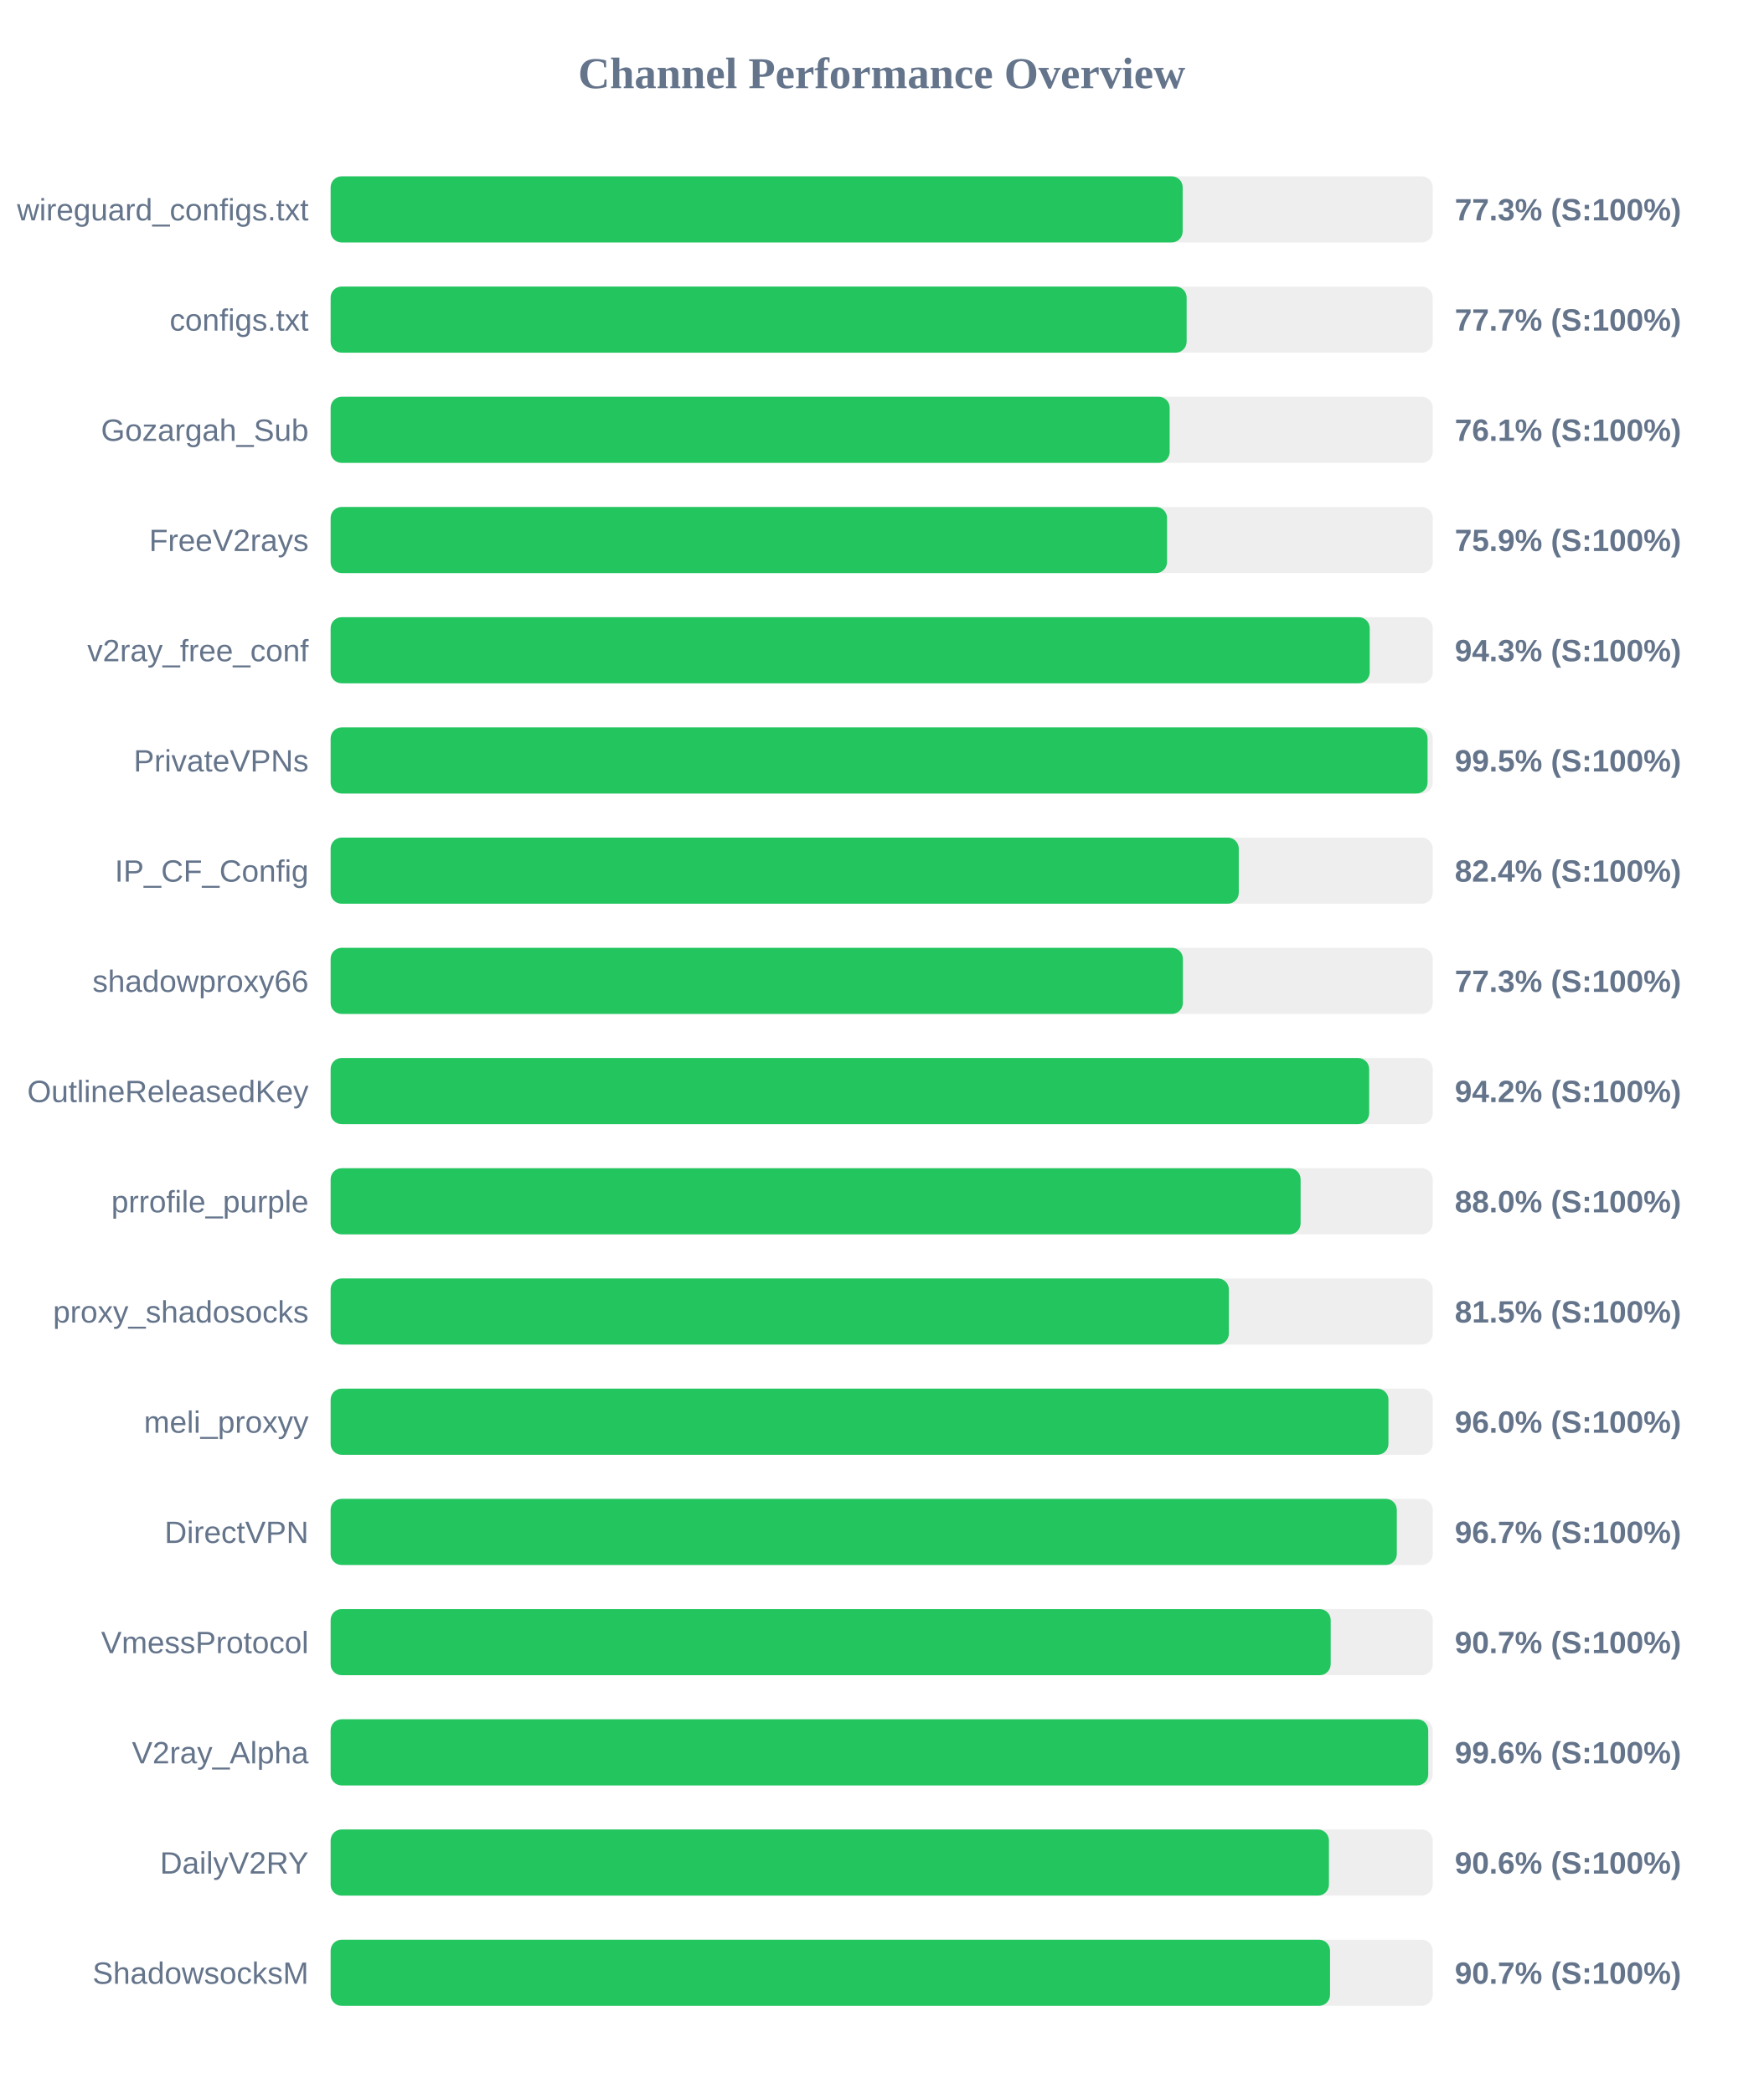
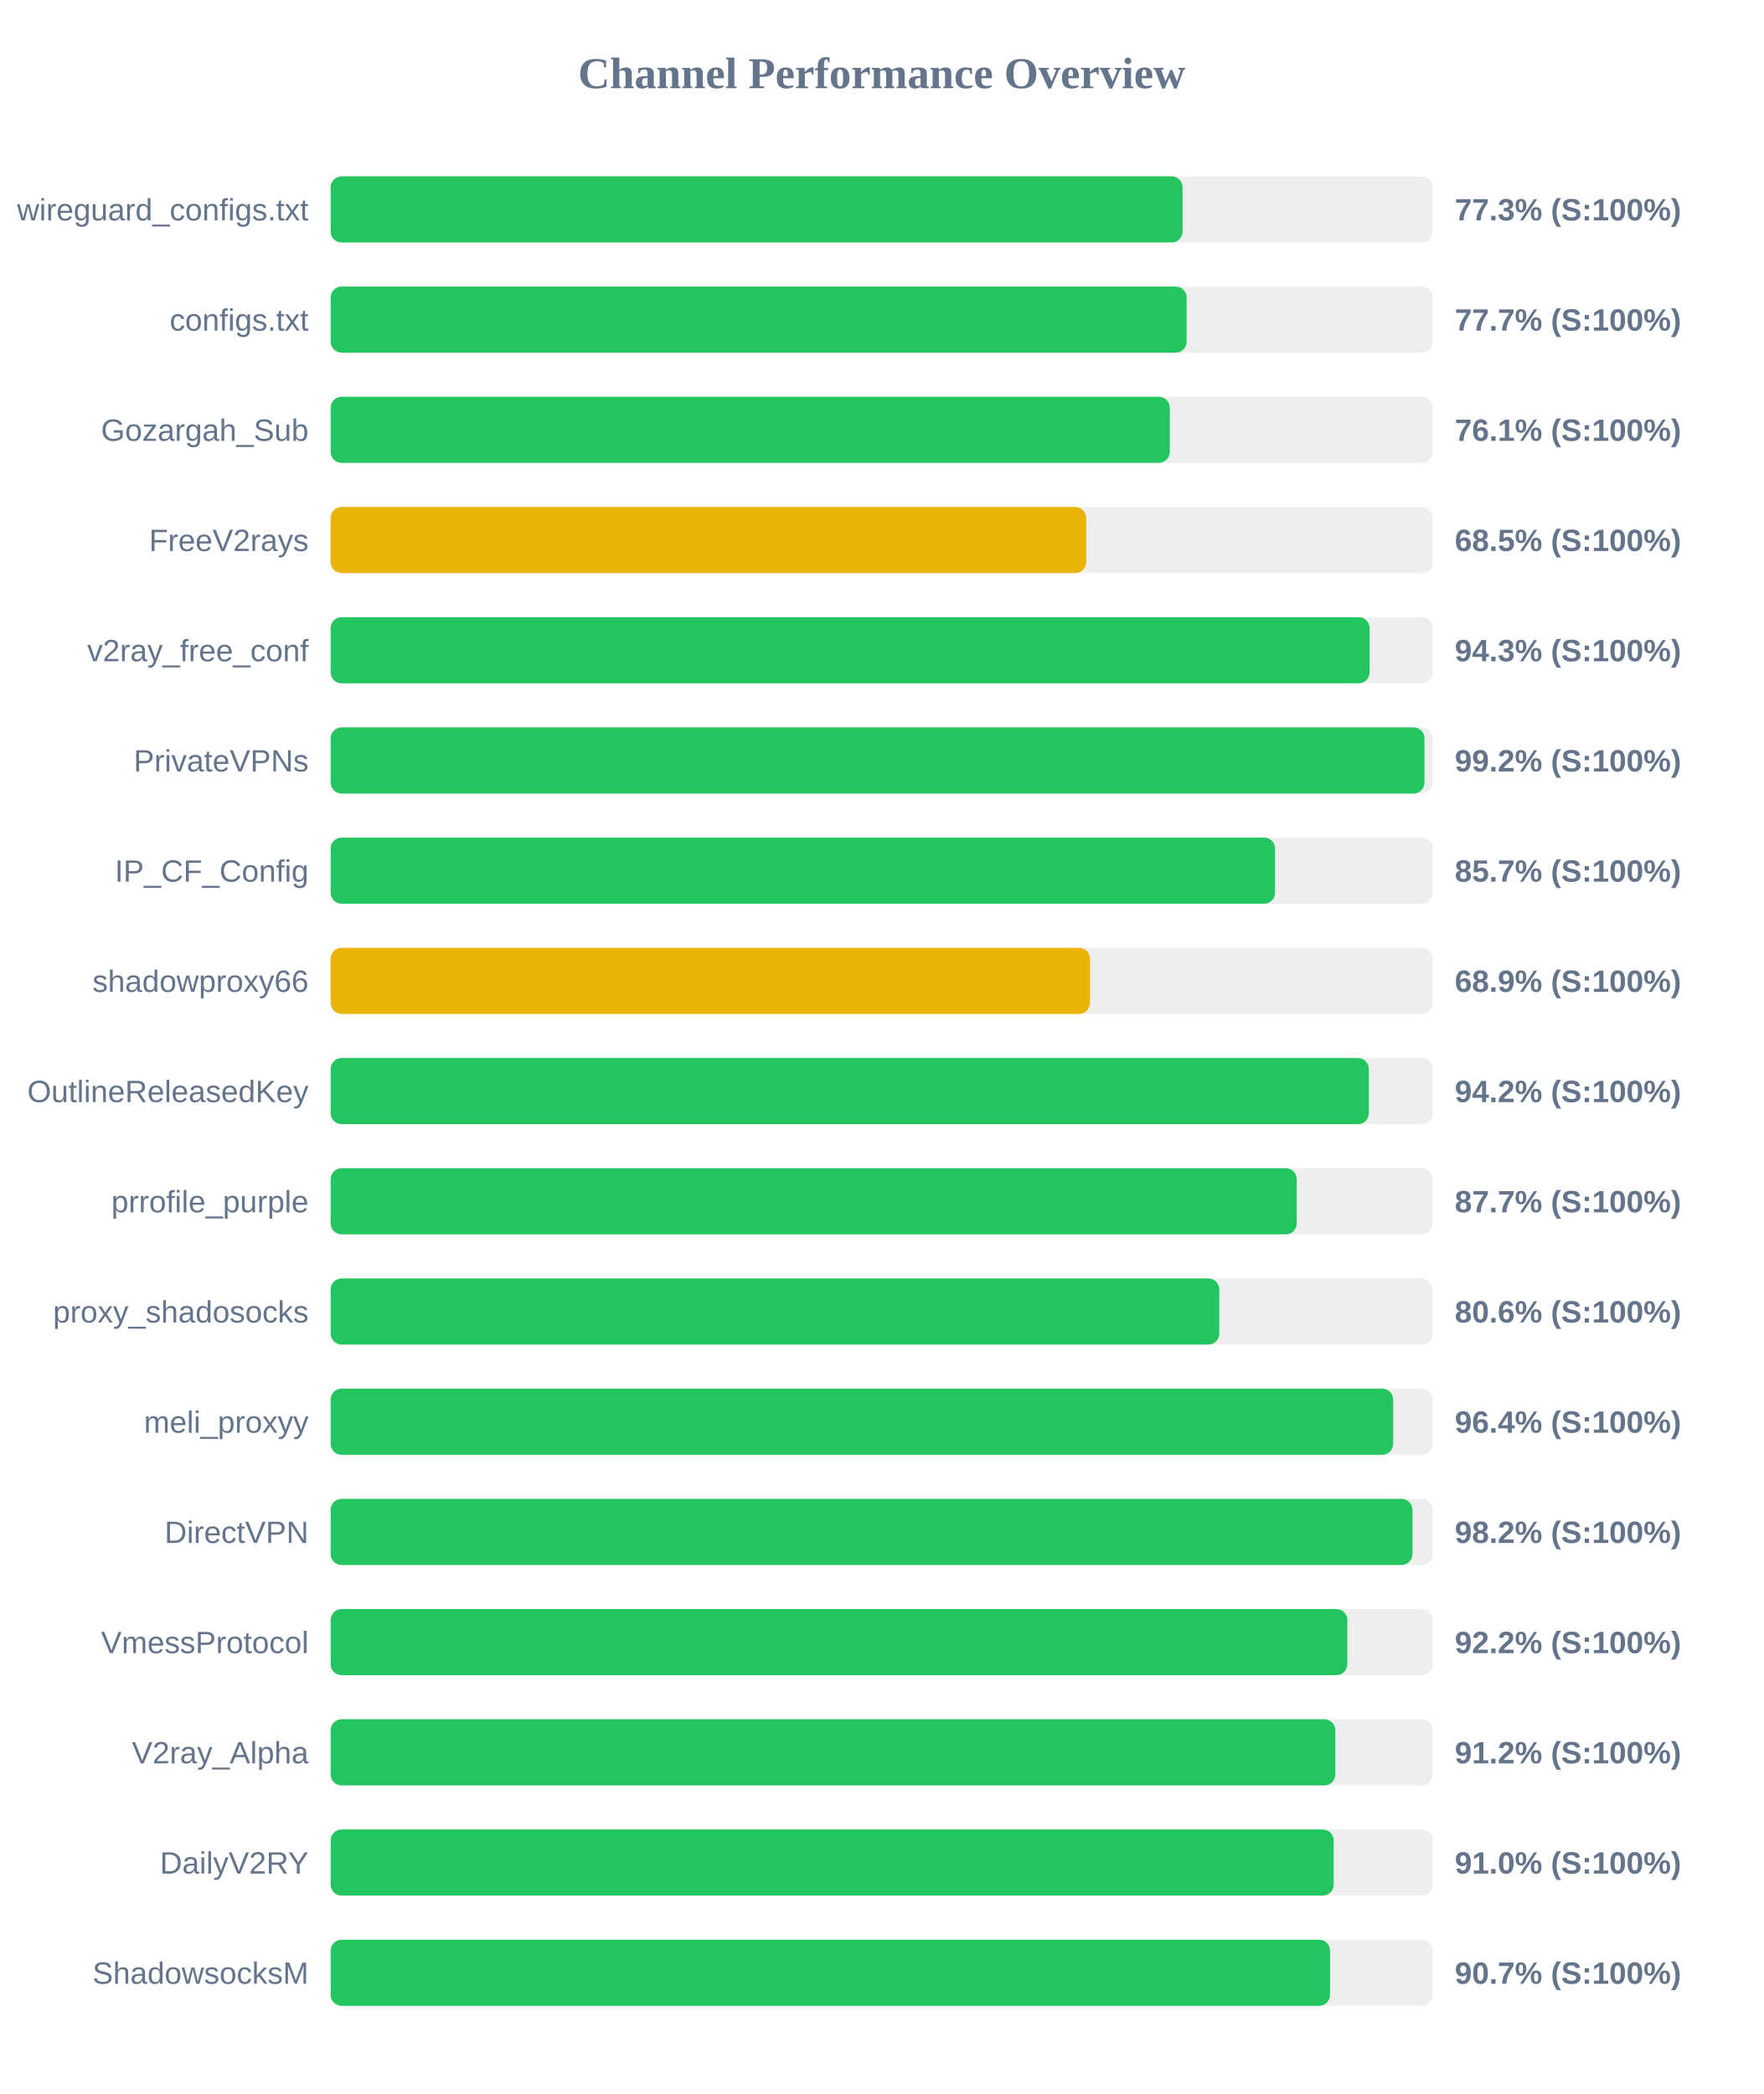
<svg xmlns="http://www.w3.org/2000/svg" width="800" height="950" version="1.1">
  <style>
        .row { font: 14px Arial; fill: #64748b; }
        .score { font: bold 14px Arial; fill: #64748b; }
    </style>
  <text x="400" y="40" text-anchor="middle" font-size="20px" font-weight="bold" fill="#64748b">Channel Performance Overview</text>
  <rect x="150" y="80" width="500" height="30" fill="#eee" rx="5" />
-   <rect x="150" y="80" width="386.55" height="30" fill="#22c55e" rx="5" />
+   <rect x="150" y="80" width="386.5" height="30" fill="#22c55e" rx="5" />
  <text x="140" y="100" text-anchor="end" class="row">wireguard_configs.txt</text>
  <text x="660" y="100" text-anchor="start" class="score">77.3% (S:100%)</text>
  <rect x="150" y="130" width="500" height="30" fill="#eee" rx="5" />
  <rect x="150" y="130" width="388.35" height="30" fill="#22c55e" rx="5" />
  <text x="140" y="150" text-anchor="end" class="row">configs.txt</text>
  <text x="660" y="150" text-anchor="start" class="score">77.7% (S:100%)</text>
  <rect x="150" y="180" width="500" height="30" fill="#eee" rx="5" />
-   <rect x="150" y="180" width="380.65" height="30" fill="#22c55e" rx="5" />
+   <rect x="150" y="180" width="380.7" height="30" fill="#22c55e" rx="5" />
  <text x="140" y="200" text-anchor="end" class="row">Gozargah_Sub</text>
  <text x="660" y="200" text-anchor="start" class="score">76.1% (S:100%)</text>
  <rect x="150" y="230" width="500" height="30" fill="#eee" rx="5" />
-   <rect x="150" y="230" width="379.45" height="30" fill="#22c55e" rx="5" />
+   <rect x="150" y="230" width="342.75" height="30" fill="#eab308" rx="5" />
  <text x="140" y="250" text-anchor="end" class="row">FreeV2rays</text>
-   <text x="660" y="250" text-anchor="start" class="score">75.9% (S:100%)</text>
+   <text x="660" y="250" text-anchor="start" class="score">68.5% (S:100%)</text>
  <rect x="150" y="280" width="500" height="30" fill="#eee" rx="5" />
-   <rect x="150" y="280" width="471.4" height="30" fill="#22c55e" rx="5" />
+   <rect x="150" y="280" width="471.35" height="30" fill="#22c55e" rx="5" />
  <text x="140" y="300" text-anchor="end" class="row">v2ray_free_conf</text>
  <text x="660" y="300" text-anchor="start" class="score">94.3% (S:100%)</text>
  <rect x="150" y="330" width="500" height="30" fill="#eee" rx="5" />
-   <rect x="150" y="330" width="497.65" height="30" fill="#22c55e" rx="5" />
+   <rect x="150" y="330" width="496.25" height="30" fill="#22c55e" rx="5" />
  <text x="140" y="350" text-anchor="end" class="row">PrivateVPNs</text>
-   <text x="660" y="350" text-anchor="start" class="score">99.5% (S:100%)</text>
+   <text x="660" y="350" text-anchor="start" class="score">99.2% (S:100%)</text>
  <rect x="150" y="380" width="500" height="30" fill="#eee" rx="5" />
-   <rect x="150" y="380" width="412.0" height="30" fill="#22c55e" rx="5" />
+   <rect x="150" y="380" width="428.45" height="30" fill="#22c55e" rx="5" />
  <text x="140" y="400" text-anchor="end" class="row">IP_CF_Config</text>
-   <text x="660" y="400" text-anchor="start" class="score">82.4% (S:100%)</text>
+   <text x="660" y="400" text-anchor="start" class="score">85.7% (S:100%)</text>
  <rect x="150" y="430" width="500" height="30" fill="#eee" rx="5" />
-   <rect x="150" y="430" width="386.65" height="30" fill="#22c55e" rx="5" />
+   <rect x="150" y="430" width="344.5" height="30" fill="#eab308" rx="5" />
  <text x="140" y="450" text-anchor="end" class="row">shadowproxy66</text>
-   <text x="660" y="450" text-anchor="start" class="score">77.3% (S:100%)</text>
+   <text x="660" y="450" text-anchor="start" class="score">68.9% (S:100%)</text>
  <rect x="150" y="480" width="500" height="30" fill="#eee" rx="5" />
-   <rect x="150" y="480" width="471.15" height="30" fill="#22c55e" rx="5" />
+   <rect x="150" y="480" width="471.0" height="30" fill="#22c55e" rx="5" />
  <text x="140" y="500" text-anchor="end" class="row">OutlineReleasedKey</text>
  <text x="660" y="500" text-anchor="start" class="score">94.2% (S:100%)</text>
  <rect x="150" y="530" width="500" height="30" fill="#eee" rx="5" />
-   <rect x="150" y="530" width="440.05" height="30" fill="#22c55e" rx="5" />
+   <rect x="150" y="530" width="438.3" height="30" fill="#22c55e" rx="5" />
  <text x="140" y="550" text-anchor="end" class="row">prrofile_purple</text>
-   <text x="660" y="550" text-anchor="start" class="score">88.0% (S:100%)</text>
+   <text x="660" y="550" text-anchor="start" class="score">87.7% (S:100%)</text>
  <rect x="150" y="580" width="500" height="30" fill="#eee" rx="5" />
-   <rect x="150" y="580" width="407.5" height="30" fill="#22c55e" rx="5" />
+   <rect x="150" y="580" width="403.15" height="30" fill="#22c55e" rx="5" />
  <text x="140" y="600" text-anchor="end" class="row">proxy_shadosocks</text>
-   <text x="660" y="600" text-anchor="start" class="score">81.5% (S:100%)</text>
+   <text x="660" y="600" text-anchor="start" class="score">80.6% (S:100%)</text>
  <rect x="150" y="630" width="500" height="30" fill="#eee" rx="5" />
-   <rect x="150" y="630" width="479.9" height="30" fill="#22c55e" rx="5" />
+   <rect x="150" y="630" width="482.05" height="30" fill="#22c55e" rx="5" />
  <text x="140" y="650" text-anchor="end" class="row">meli_proxyy</text>
-   <text x="660" y="650" text-anchor="start" class="score">96.0% (S:100%)</text>
+   <text x="660" y="650" text-anchor="start" class="score">96.4% (S:100%)</text>
  <rect x="150" y="680" width="500" height="30" fill="#eee" rx="5" />
-   <rect x="150" y="680" width="483.7" height="30" fill="#22c55e" rx="5" />
+   <rect x="150" y="680" width="490.8" height="30" fill="#22c55e" rx="5" />
  <text x="140" y="700" text-anchor="end" class="row">DirectVPN</text>
-   <text x="660" y="700" text-anchor="start" class="score">96.7% (S:100%)</text>
+   <text x="660" y="700" text-anchor="start" class="score">98.2% (S:100%)</text>
  <rect x="150" y="730" width="500" height="30" fill="#eee" rx="5" />
-   <rect x="150" y="730" width="453.7" height="30" fill="#22c55e" rx="5" />
+   <rect x="150" y="730" width="461.25" height="30" fill="#22c55e" rx="5" />
  <text x="140" y="750" text-anchor="end" class="row">VmessProtocol</text>
-   <text x="660" y="750" text-anchor="start" class="score">90.7% (S:100%)</text>
+   <text x="660" y="750" text-anchor="start" class="score">92.2% (S:100%)</text>
  <rect x="150" y="780" width="500" height="30" fill="#eee" rx="5" />
-   <rect x="150" y="780" width="497.95" height="30" fill="#22c55e" rx="5" />
+   <rect x="150" y="780" width="455.8" height="30" fill="#22c55e" rx="5" />
  <text x="140" y="800" text-anchor="end" class="row">V2ray_Alpha</text>
-   <text x="660" y="800" text-anchor="start" class="score">99.6% (S:100%)</text>
+   <text x="660" y="800" text-anchor="start" class="score">91.2% (S:100%)</text>
  <rect x="150" y="830" width="500" height="30" fill="#eee" rx="5" />
-   <rect x="150" y="830" width="452.9" height="30" fill="#22c55e" rx="5" />
+   <rect x="150" y="830" width="455.05" height="30" fill="#22c55e" rx="5" />
  <text x="140" y="850" text-anchor="end" class="row">DailyV2RY</text>
-   <text x="660" y="850" text-anchor="start" class="score">90.6% (S:100%)</text>
+   <text x="660" y="850" text-anchor="start" class="score">91.0% (S:100%)</text>
  <rect x="150" y="880" width="500" height="30" fill="#eee" rx="5" />
  <rect x="150" y="880" width="453.4" height="30" fill="#22c55e" rx="5" />
  <text x="140" y="900" text-anchor="end" class="row">ShadowsocksM</text>
  <text x="660" y="900" text-anchor="start" class="score">90.7% (S:100%)</text>
</svg>
